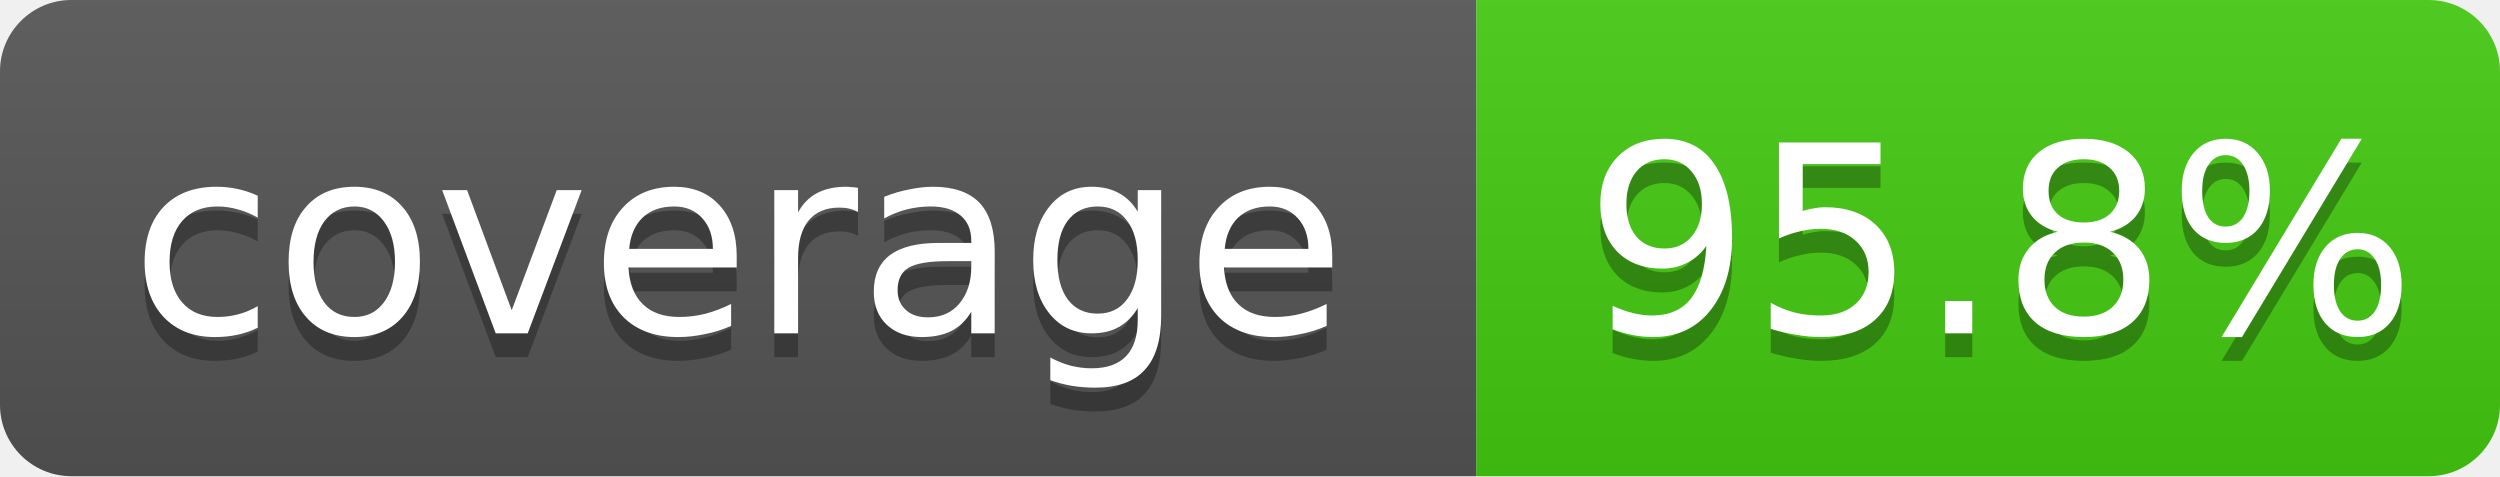
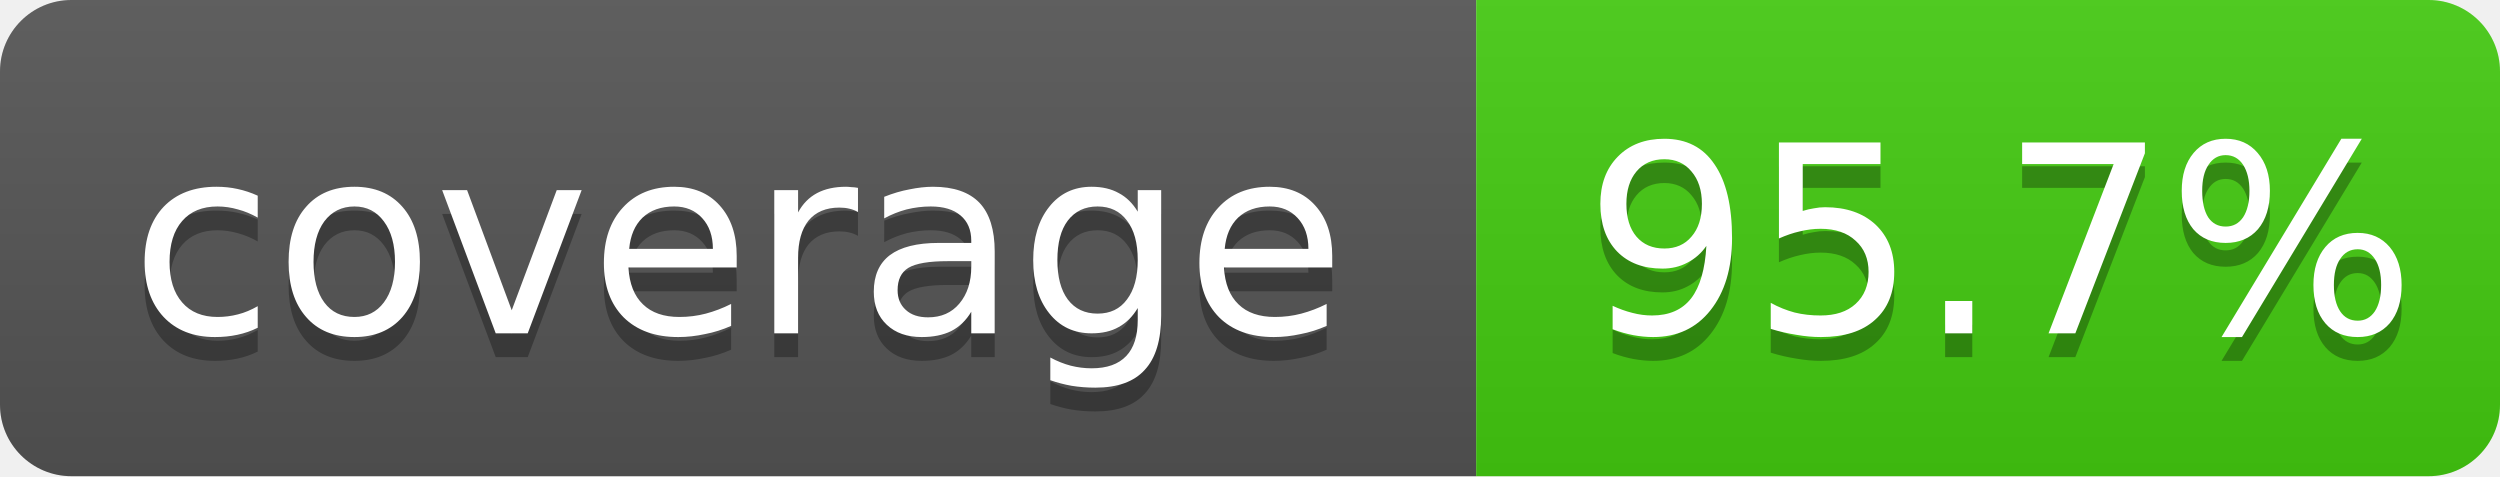
- <svg xmlns="http://www.w3.org/2000/svg" width="105" height="20" role="img" aria-label="coverage: 95.8%">
+ <svg xmlns="http://www.w3.org/2000/svg" width="105" height="20" role="img" aria-label="coverage: 95.7%">
  <linearGradient id="shine" x2="0" y2="100%">
    <stop offset="0" stop-color="#bbb" stop-opacity=".1" />
    <stop offset="1" stop-opacity=".1" />
  </linearGradient>
  <clipPath id="rounded">
    <rect width="105" height="20" rx="3" fill="#fff" />
  </clipPath>
  <g clip-path="url(#rounded)">
    <rect width="62" height="20" fill="#555" />
    <rect x="62" width="43" height="20" fill="#4c1" />
    <rect width="105" height="20" fill="url(#shine)" />
  </g>
  <g fill="#fff" text-anchor="middle" font-family="Verdana,Geneva,DejaVu Sans,sans-serif" font-size="11">
    <text x="31" y="15" fill="#010101" fill-opacity=".3">coverage</text>
    <text x="31" y="14">coverage</text>
-     <text x="84" y="15" fill="#010101" fill-opacity=".3">95.8%</text>
-     <text x="84" y="14">95.8%</text>
+     <text x="84" y="15" fill="#010101" fill-opacity=".3">95.7%</text>
+     <text x="84" y="14">95.7%</text>
  </g>
</svg>
